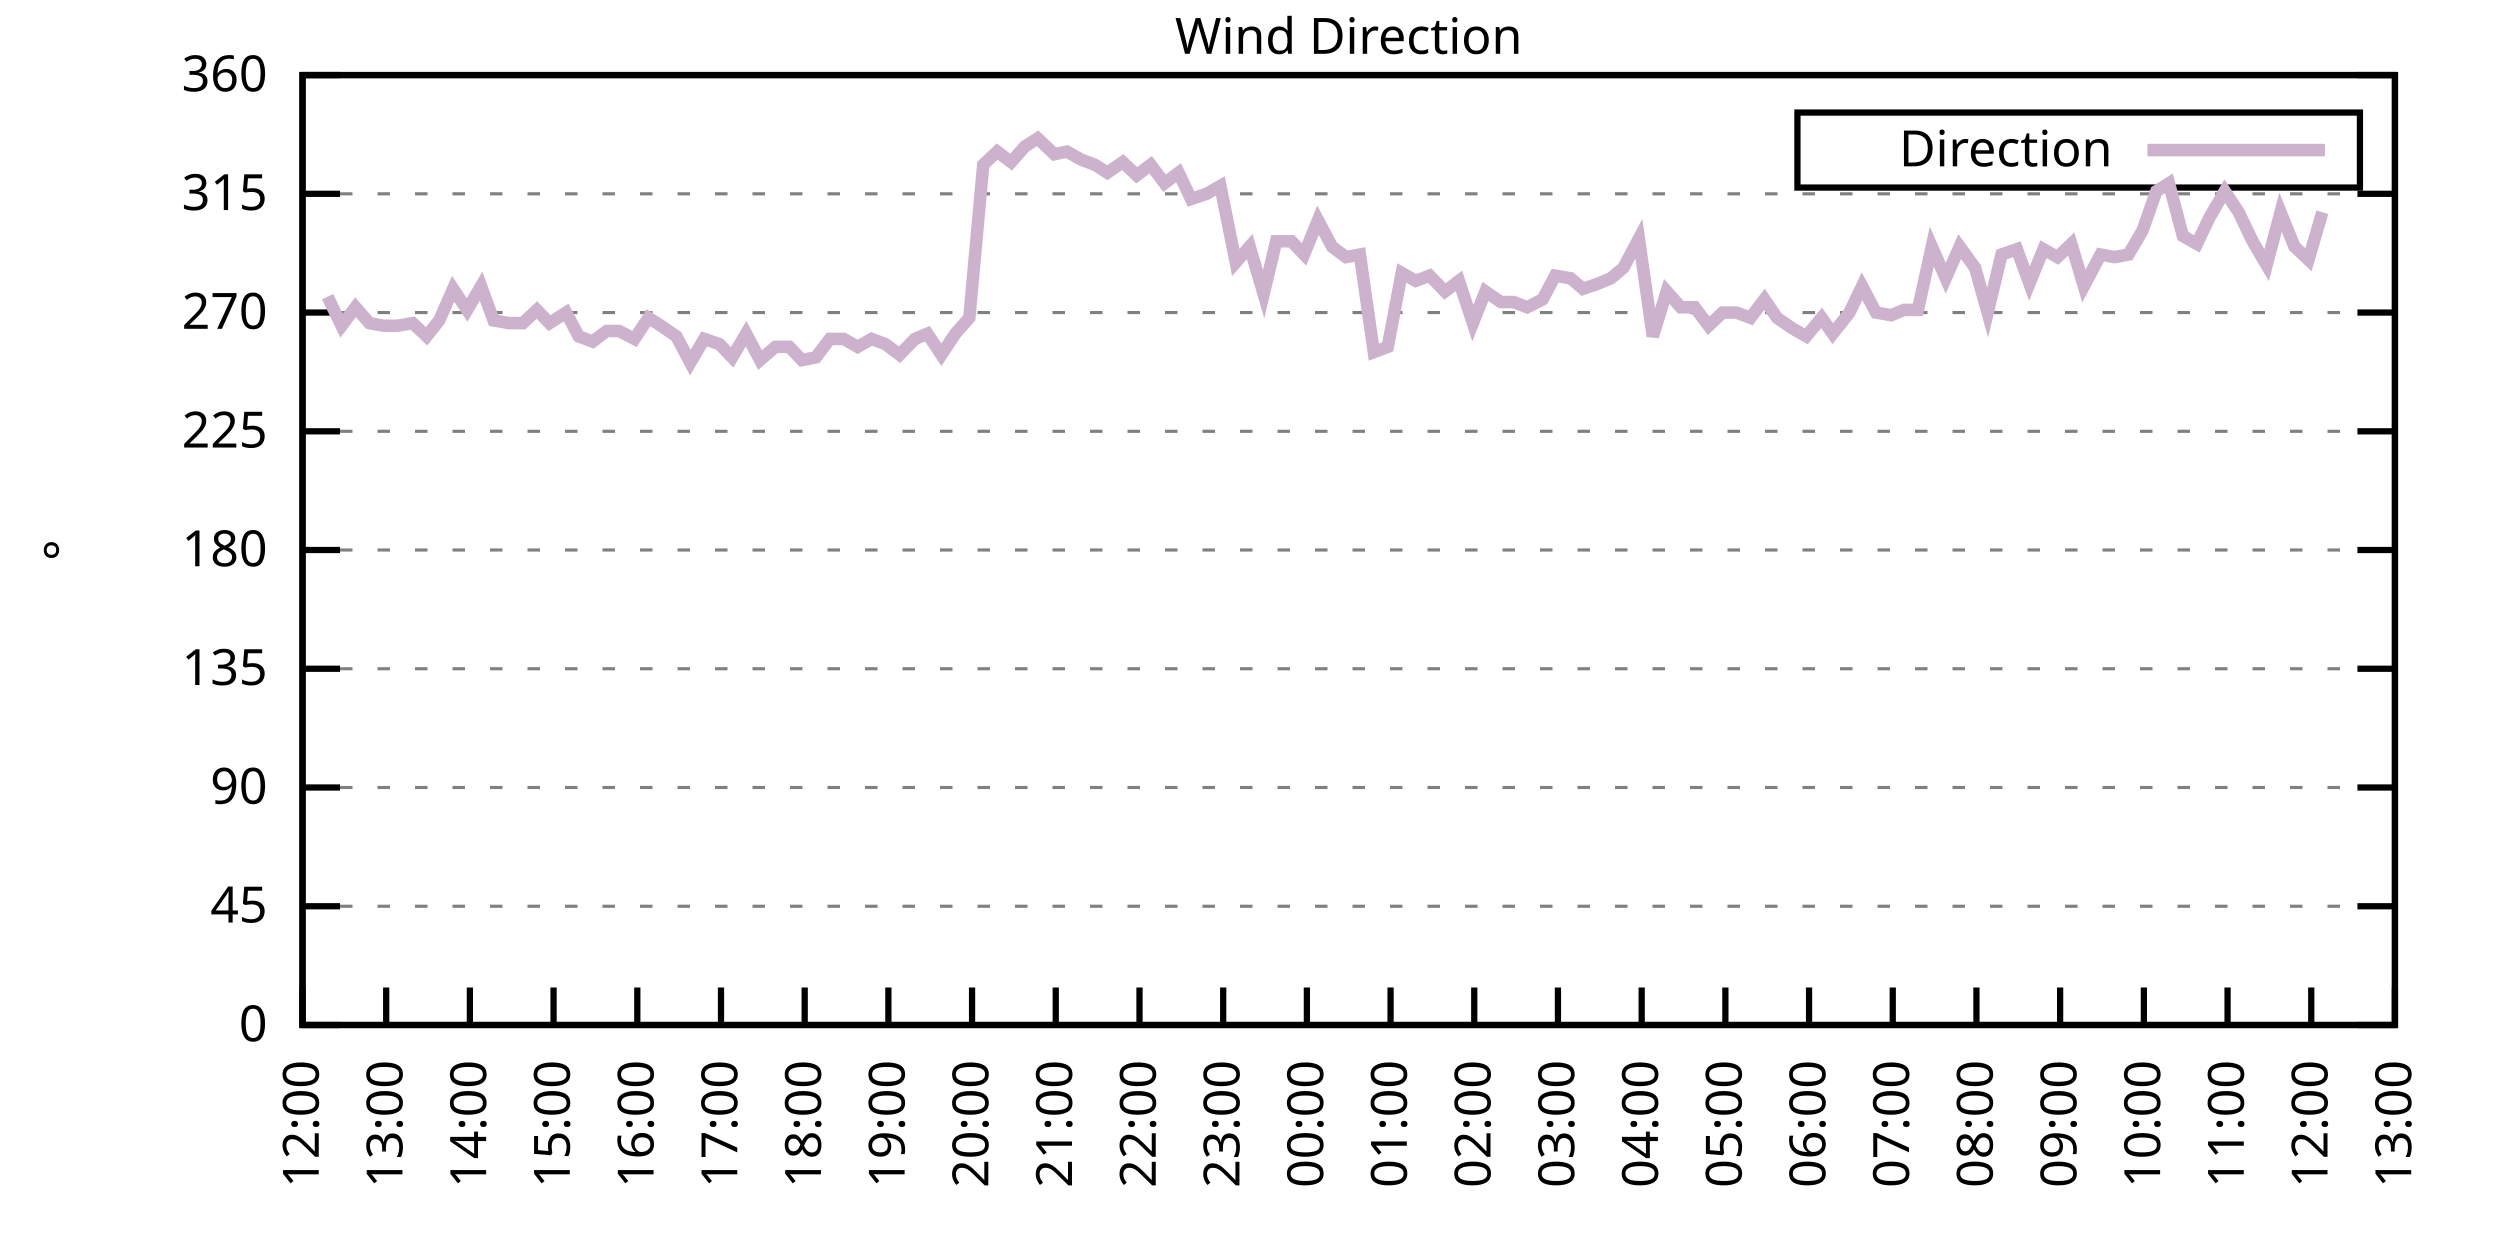
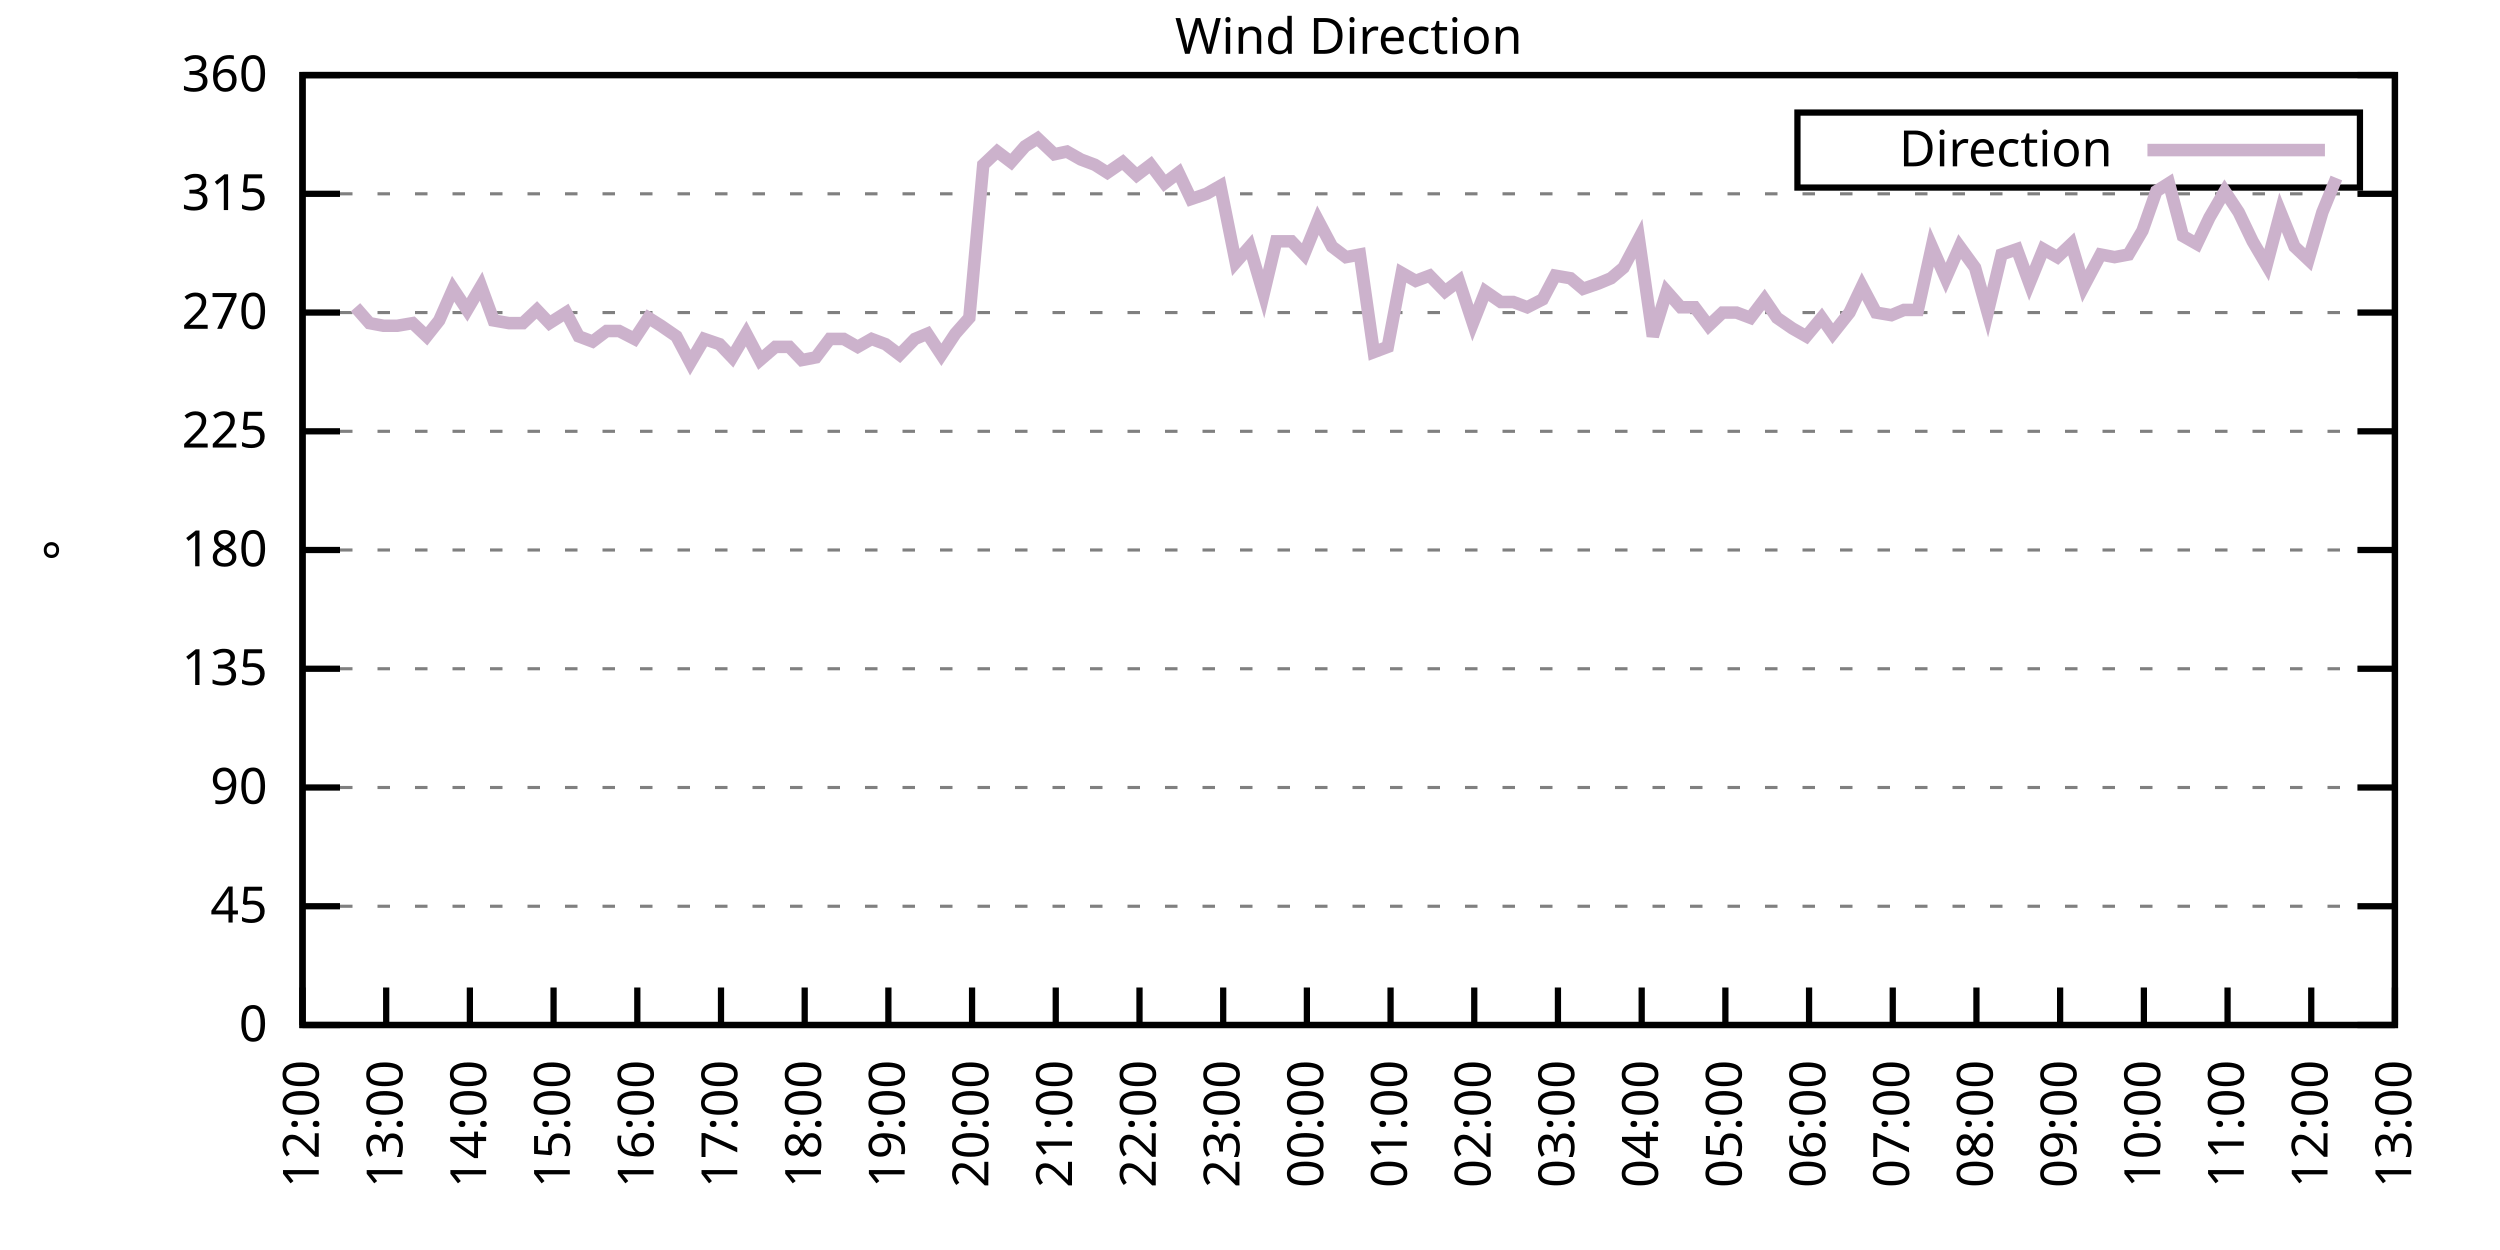
<svg xmlns="http://www.w3.org/2000/svg" xmlns:xlink="http://www.w3.org/1999/xlink" width="400" height="200" viewBox="0 0 400 200">
  <g id="gnuplot_canvas">
    <rect x="0" y="0" width="400" height="200" fill="none" />
    <defs>
      <circle id="gpDot" r="0.5" stroke-width="0.5" stroke="currentColor" />
      <path id="gpPt0" stroke-width="0.333" stroke="currentColor" d="M-1,0 h2 M0,-1 v2" />
      <path id="gpPt1" stroke-width="0.333" stroke="currentColor" d="M-1,-1 L1,1 M1,-1 L-1,1" />
      <path id="gpPt2" stroke-width="0.333" stroke="currentColor" d="M-1,0 L1,0 M0,-1 L0,1 M-1,-1 L1,1 M-1,1 L1,-1" />
      <rect id="gpPt3" stroke-width="0.333" stroke="currentColor" x="-1" y="-1" width="2" height="2" />
      <rect id="gpPt4" stroke-width="0.333" stroke="currentColor" fill="currentColor" x="-1" y="-1" width="2" height="2" />
      <circle id="gpPt5" stroke-width="0.333" stroke="currentColor" cx="0" cy="0" r="1" />
      <use xlink:href="#gpPt5" id="gpPt6" fill="currentColor" stroke="none" />
      <path id="gpPt7" stroke-width="0.333" stroke="currentColor" d="M0,-1.33 L-1.33,0.67 L1.33,0.67 z" />
      <use xlink:href="#gpPt7" id="gpPt8" fill="currentColor" stroke="none" />
      <use xlink:href="#gpPt7" id="gpPt9" stroke="currentColor" transform="rotate(180)" />
      <use xlink:href="#gpPt9" id="gpPt10" fill="currentColor" stroke="none" />
      <use xlink:href="#gpPt3" id="gpPt11" stroke="currentColor" transform="rotate(45)" />
      <use xlink:href="#gpPt11" id="gpPt12" fill="currentColor" stroke="none" />
      <path id="gpPt13" stroke-width="0.333" stroke="currentColor" d="M0,1.330 L1.265,0.411 L0.782,-1.067 L-0.782,-1.076 L-1.265,0.411 z" />
      <use xlink:href="#gpPt13" id="gpPt14" fill="currentColor" stroke="none" />
      <filter id="textbox" filterUnits="objectBoundingBox" x="0" y="0" height="1" width="1">
        <feFlood flood-color="white" flood-opacity="1" result="bgnd" />
        <feComposite in="SourceGraphic" in2="bgnd" operator="atop" />
      </filter>
      <filter id="greybox" filterUnits="objectBoundingBox" x="0" y="0" height="1" width="1">
        <feFlood flood-color="lightgrey" flood-opacity="1" result="grey" />
        <feComposite in="SourceGraphic" in2="grey" operator="atop" />
      </filter>
    </defs>
    <g fill="none" color="white" stroke="currentColor" stroke-width="1.00" stroke-linecap="butt" stroke-linejoin="miter">
</g>
    <g fill="none" color="black" stroke="currentColor" stroke-width="1.00" stroke-linecap="butt" stroke-linejoin="miter">
      <g stroke="none" shape-rendering="crispEdges">
        <polygon fill="rgb(255, 255, 255)" points="48.40,164.00 383.18,164.00 383.18,12.02 48.40,12.02 " />
      </g>
    </g>
    <g fill="none" color="black" stroke="currentColor" stroke-width="1.00" stroke-linecap="butt" stroke-linejoin="miter">
</g>
    <g fill="none" color="black" stroke="black" stroke-width="0.50" stroke-linecap="butt" stroke-linejoin="miter">
</g>
    <g fill="none" color="gray" stroke="currentColor" stroke-width="0.50" stroke-linecap="butt" stroke-linejoin="miter">
      <path stroke="gray" stroke-dasharray="2,4" class="gridline" d="M48.40,164.00 L383.19,164.00  " />
    </g>
    <g fill="none" color="gray" stroke="gray" stroke-width="1.00" stroke-linecap="butt" stroke-linejoin="miter">
</g>
    <g fill="none" color="black" stroke="currentColor" stroke-width="1.00" stroke-linecap="butt" stroke-linejoin="miter">
      <path stroke="black" d="M48.40,164.00 L54.40,164.00 M383.19,164.00 L377.19,164.00  " />
      <g transform="translate(42.80,166.60)" stroke="none" fill="black" font-family="Sans" font-size="8.00" text-anchor="end">
        <text>
          <tspan font-family="Sans"> 0</tspan>
        </text>
      </g>
    </g>
    <g fill="none" color="black" stroke="currentColor" stroke-width="1.00" stroke-linecap="butt" stroke-linejoin="miter">
</g>
    <g fill="none" color="black" stroke="black" stroke-width="0.50" stroke-linecap="butt" stroke-linejoin="miter">
</g>
    <g fill="none" color="gray" stroke="currentColor" stroke-width="0.50" stroke-linecap="butt" stroke-linejoin="miter">
      <path stroke="gray" stroke-dasharray="2,4" class="gridline" d="M48.40,145.00 L383.19,145.00  " />
    </g>
    <g fill="none" color="gray" stroke="gray" stroke-width="1.00" stroke-linecap="butt" stroke-linejoin="miter">
</g>
    <g fill="none" color="black" stroke="currentColor" stroke-width="1.00" stroke-linecap="butt" stroke-linejoin="miter">
      <path stroke="black" d="M48.40,145.00 L54.40,145.00 M383.19,145.00 L377.19,145.00  " />
      <g transform="translate(42.80,147.60)" stroke="none" fill="black" font-family="Sans" font-size="8.00" text-anchor="end">
        <text>
          <tspan font-family="Sans"> 45</tspan>
        </text>
      </g>
    </g>
    <g fill="none" color="black" stroke="currentColor" stroke-width="1.00" stroke-linecap="butt" stroke-linejoin="miter">
</g>
    <g fill="none" color="black" stroke="black" stroke-width="0.50" stroke-linecap="butt" stroke-linejoin="miter">
</g>
    <g fill="none" color="gray" stroke="currentColor" stroke-width="0.50" stroke-linecap="butt" stroke-linejoin="miter">
      <path stroke="gray" stroke-dasharray="2,4" class="gridline" d="M48.40,126.00 L383.19,126.00  " />
    </g>
    <g fill="none" color="gray" stroke="gray" stroke-width="1.00" stroke-linecap="butt" stroke-linejoin="miter">
</g>
    <g fill="none" color="black" stroke="currentColor" stroke-width="1.00" stroke-linecap="butt" stroke-linejoin="miter">
      <path stroke="black" d="M48.40,126.00 L54.40,126.00 M383.19,126.00 L377.19,126.00  " />
      <g transform="translate(42.80,128.60)" stroke="none" fill="black" font-family="Sans" font-size="8.00" text-anchor="end">
        <text>
          <tspan font-family="Sans"> 90</tspan>
        </text>
      </g>
    </g>
    <g fill="none" color="black" stroke="currentColor" stroke-width="1.00" stroke-linecap="butt" stroke-linejoin="miter">
</g>
    <g fill="none" color="black" stroke="black" stroke-width="0.50" stroke-linecap="butt" stroke-linejoin="miter">
</g>
    <g fill="none" color="gray" stroke="currentColor" stroke-width="0.50" stroke-linecap="butt" stroke-linejoin="miter">
      <path stroke="gray" stroke-dasharray="2,4" class="gridline" d="M48.40,107.00 L383.19,107.00  " />
    </g>
    <g fill="none" color="gray" stroke="gray" stroke-width="1.00" stroke-linecap="butt" stroke-linejoin="miter">
</g>
    <g fill="none" color="black" stroke="currentColor" stroke-width="1.00" stroke-linecap="butt" stroke-linejoin="miter">
      <path stroke="black" d="M48.40,107.00 L54.40,107.00 M383.19,107.00 L377.19,107.00  " />
      <g transform="translate(42.80,109.60)" stroke="none" fill="black" font-family="Sans" font-size="8.00" text-anchor="end">
        <text>
          <tspan font-family="Sans"> 135</tspan>
        </text>
      </g>
    </g>
    <g fill="none" color="black" stroke="currentColor" stroke-width="1.00" stroke-linecap="butt" stroke-linejoin="miter">
</g>
    <g fill="none" color="black" stroke="black" stroke-width="0.50" stroke-linecap="butt" stroke-linejoin="miter">
</g>
    <g fill="none" color="gray" stroke="currentColor" stroke-width="0.50" stroke-linecap="butt" stroke-linejoin="miter">
      <path stroke="gray" stroke-dasharray="2,4" class="gridline" d="M48.40,88.00 L383.19,88.00  " />
    </g>
    <g fill="none" color="gray" stroke="gray" stroke-width="1.00" stroke-linecap="butt" stroke-linejoin="miter">
</g>
    <g fill="none" color="black" stroke="currentColor" stroke-width="1.00" stroke-linecap="butt" stroke-linejoin="miter">
      <path stroke="black" d="M48.40,88.00 L54.40,88.00 M383.19,88.00 L377.19,88.00  " />
      <g transform="translate(42.80,90.60)" stroke="none" fill="black" font-family="Sans" font-size="8.00" text-anchor="end">
        <text>
          <tspan font-family="Sans"> 180</tspan>
        </text>
      </g>
    </g>
    <g fill="none" color="black" stroke="currentColor" stroke-width="1.00" stroke-linecap="butt" stroke-linejoin="miter">
</g>
    <g fill="none" color="black" stroke="black" stroke-width="0.50" stroke-linecap="butt" stroke-linejoin="miter">
</g>
    <g fill="none" color="gray" stroke="currentColor" stroke-width="0.50" stroke-linecap="butt" stroke-linejoin="miter">
      <path stroke="gray" stroke-dasharray="2,4" class="gridline" d="M48.40,69.01 L383.19,69.01  " />
    </g>
    <g fill="none" color="gray" stroke="gray" stroke-width="1.00" stroke-linecap="butt" stroke-linejoin="miter">
</g>
    <g fill="none" color="black" stroke="currentColor" stroke-width="1.00" stroke-linecap="butt" stroke-linejoin="miter">
      <path stroke="black" d="M48.40,69.01 L54.40,69.01 M383.19,69.01 L377.19,69.01  " />
      <g transform="translate(42.80,71.61)" stroke="none" fill="black" font-family="Sans" font-size="8.00" text-anchor="end">
        <text>
          <tspan font-family="Sans"> 225</tspan>
        </text>
      </g>
    </g>
    <g fill="none" color="black" stroke="currentColor" stroke-width="1.00" stroke-linecap="butt" stroke-linejoin="miter">
</g>
    <g fill="none" color="black" stroke="black" stroke-width="0.50" stroke-linecap="butt" stroke-linejoin="miter">
</g>
    <g fill="none" color="gray" stroke="currentColor" stroke-width="0.50" stroke-linecap="butt" stroke-linejoin="miter">
      <path stroke="gray" stroke-dasharray="2,4" class="gridline" d="M48.40,50.01 L383.19,50.01  " />
    </g>
    <g fill="none" color="gray" stroke="gray" stroke-width="1.00" stroke-linecap="butt" stroke-linejoin="miter">
</g>
    <g fill="none" color="black" stroke="currentColor" stroke-width="1.00" stroke-linecap="butt" stroke-linejoin="miter">
      <path stroke="black" d="M48.40,50.01 L54.40,50.01 M383.19,50.01 L377.19,50.01  " />
      <g transform="translate(42.80,52.61)" stroke="none" fill="black" font-family="Sans" font-size="8.00" text-anchor="end">
        <text>
          <tspan font-family="Sans"> 270</tspan>
        </text>
      </g>
    </g>
    <g fill="none" color="black" stroke="currentColor" stroke-width="1.00" stroke-linecap="butt" stroke-linejoin="miter">
</g>
    <g fill="none" color="black" stroke="black" stroke-width="0.50" stroke-linecap="butt" stroke-linejoin="miter">
</g>
    <g fill="none" color="gray" stroke="currentColor" stroke-width="0.50" stroke-linecap="butt" stroke-linejoin="miter">
      <path stroke="gray" stroke-dasharray="2,4" class="gridline" d="M48.40,31.01 L383.19,31.01  " />
    </g>
    <g fill="none" color="gray" stroke="gray" stroke-width="1.00" stroke-linecap="butt" stroke-linejoin="miter">
</g>
    <g fill="none" color="black" stroke="currentColor" stroke-width="1.00" stroke-linecap="butt" stroke-linejoin="miter">
      <path stroke="black" d="M48.40,31.01 L54.40,31.01 M383.19,31.01 L377.19,31.01  " />
      <g transform="translate(42.80,33.61)" stroke="none" fill="black" font-family="Sans" font-size="8.00" text-anchor="end">
        <text>
          <tspan font-family="Sans"> 315</tspan>
        </text>
      </g>
    </g>
    <g fill="none" color="black" stroke="currentColor" stroke-width="1.00" stroke-linecap="butt" stroke-linejoin="miter">
</g>
    <g fill="none" color="black" stroke="black" stroke-width="0.50" stroke-linecap="butt" stroke-linejoin="miter">
</g>
    <g fill="none" color="gray" stroke="currentColor" stroke-width="0.50" stroke-linecap="butt" stroke-linejoin="miter">
      <path stroke="gray" stroke-dasharray="2,4" class="gridline" d="M48.40,12.01 L383.19,12.01  " />
    </g>
    <g fill="none" color="gray" stroke="gray" stroke-width="1.00" stroke-linecap="butt" stroke-linejoin="miter">
</g>
    <g fill="none" color="black" stroke="currentColor" stroke-width="1.00" stroke-linecap="butt" stroke-linejoin="miter">
      <path stroke="black" d="M48.40,12.01 L54.40,12.01 M383.19,12.01 L377.19,12.01  " />
      <g transform="translate(42.80,14.61)" stroke="none" fill="black" font-family="Sans" font-size="8.00" text-anchor="end">
        <text>
          <tspan font-family="Sans"> 360</tspan>
        </text>
      </g>
    </g>
    <g fill="none" color="black" stroke="currentColor" stroke-width="1.00" stroke-linecap="butt" stroke-linejoin="miter">
      <path stroke="black" d="M48.40,164.00 L48.40,158.00  " />
      <g transform="translate(51.00,169.60) rotate(270.00)" stroke="none" fill="black" font-family="Sans" font-size="8.00" text-anchor="end">
        <text>
          <tspan font-family="Sans">12:00</tspan>
        </text>
      </g>
    </g>
    <g fill="none" color="black" stroke="currentColor" stroke-width="1.00" stroke-linecap="butt" stroke-linejoin="miter">
      <path stroke="black" d="M61.79,164.00 L61.79,158.00  " />
      <g transform="translate(64.39,169.60) rotate(270.00)" stroke="none" fill="black" font-family="Sans" font-size="8.00" text-anchor="end">
        <text>
          <tspan font-family="Sans">13:00</tspan>
        </text>
      </g>
    </g>
    <g fill="none" color="black" stroke="currentColor" stroke-width="1.00" stroke-linecap="butt" stroke-linejoin="miter">
      <path stroke="black" d="M75.18,164.00 L75.18,158.00  " />
      <g transform="translate(77.78,169.60) rotate(270.00)" stroke="none" fill="black" font-family="Sans" font-size="8.00" text-anchor="end">
        <text>
          <tspan font-family="Sans">14:00</tspan>
        </text>
      </g>
    </g>
    <g fill="none" color="black" stroke="currentColor" stroke-width="1.00" stroke-linecap="butt" stroke-linejoin="miter">
      <path stroke="black" d="M88.57,164.00 L88.57,158.00  " />
      <g transform="translate(91.17,169.60) rotate(270.00)" stroke="none" fill="black" font-family="Sans" font-size="8.00" text-anchor="end">
        <text>
          <tspan font-family="Sans">15:00</tspan>
        </text>
      </g>
    </g>
    <g fill="none" color="black" stroke="currentColor" stroke-width="1.00" stroke-linecap="butt" stroke-linejoin="miter">
      <path stroke="black" d="M101.97,164.00 L101.97,158.00  " />
      <g transform="translate(104.57,169.60) rotate(270.00)" stroke="none" fill="black" font-family="Sans" font-size="8.00" text-anchor="end">
        <text>
          <tspan font-family="Sans">16:00</tspan>
        </text>
      </g>
    </g>
    <g fill="none" color="black" stroke="currentColor" stroke-width="1.00" stroke-linecap="butt" stroke-linejoin="miter">
      <path stroke="black" d="M115.36,164.00 L115.36,158.00  " />
      <g transform="translate(117.96,169.60) rotate(270.00)" stroke="none" fill="black" font-family="Sans" font-size="8.00" text-anchor="end">
        <text>
          <tspan font-family="Sans">17:00</tspan>
        </text>
      </g>
    </g>
    <g fill="none" color="black" stroke="currentColor" stroke-width="1.00" stroke-linecap="butt" stroke-linejoin="miter">
      <path stroke="black" d="M128.75,164.00 L128.75,158.00  " />
      <g transform="translate(131.35,169.60) rotate(270.00)" stroke="none" fill="black" font-family="Sans" font-size="8.00" text-anchor="end">
        <text>
          <tspan font-family="Sans">18:00</tspan>
        </text>
      </g>
    </g>
    <g fill="none" color="black" stroke="currentColor" stroke-width="1.00" stroke-linecap="butt" stroke-linejoin="miter">
      <path stroke="black" d="M142.14,164.00 L142.14,158.00  " />
      <g transform="translate(144.74,169.60) rotate(270.00)" stroke="none" fill="black" font-family="Sans" font-size="8.00" text-anchor="end">
        <text>
          <tspan font-family="Sans">19:00</tspan>
        </text>
      </g>
    </g>
    <g fill="none" color="black" stroke="currentColor" stroke-width="1.00" stroke-linecap="butt" stroke-linejoin="miter">
      <path stroke="black" d="M155.53,164.00 L155.53,158.00  " />
      <g transform="translate(158.13,169.60) rotate(270.00)" stroke="none" fill="black" font-family="Sans" font-size="8.00" text-anchor="end">
        <text>
          <tspan font-family="Sans">20:00</tspan>
        </text>
      </g>
    </g>
    <g fill="none" color="black" stroke="currentColor" stroke-width="1.00" stroke-linecap="butt" stroke-linejoin="miter">
      <path stroke="black" d="M168.92,164.00 L168.92,158.00  " />
      <g transform="translate(171.52,169.60) rotate(270.00)" stroke="none" fill="black" font-family="Sans" font-size="8.00" text-anchor="end">
        <text>
          <tspan font-family="Sans">21:00</tspan>
        </text>
      </g>
    </g>
    <g fill="none" color="black" stroke="currentColor" stroke-width="1.00" stroke-linecap="butt" stroke-linejoin="miter">
      <path stroke="black" d="M182.32,164.00 L182.32,158.00  " />
      <g transform="translate(184.92,169.60) rotate(270.00)" stroke="none" fill="black" font-family="Sans" font-size="8.00" text-anchor="end">
        <text>
          <tspan font-family="Sans">22:00</tspan>
        </text>
      </g>
    </g>
    <g fill="none" color="black" stroke="currentColor" stroke-width="1.00" stroke-linecap="butt" stroke-linejoin="miter">
      <path stroke="black" d="M195.71,164.00 L195.71,158.00  " />
      <g transform="translate(198.31,169.60) rotate(270.00)" stroke="none" fill="black" font-family="Sans" font-size="8.00" text-anchor="end">
        <text>
          <tspan font-family="Sans">23:00</tspan>
        </text>
      </g>
    </g>
    <g fill="none" color="black" stroke="currentColor" stroke-width="1.00" stroke-linecap="butt" stroke-linejoin="miter">
      <path stroke="black" d="M209.10,164.00 L209.10,158.00  " />
      <g transform="translate(211.70,169.60) rotate(270.00)" stroke="none" fill="black" font-family="Sans" font-size="8.00" text-anchor="end">
        <text>
          <tspan font-family="Sans">00:00</tspan>
        </text>
      </g>
    </g>
    <g fill="none" color="black" stroke="currentColor" stroke-width="1.00" stroke-linecap="butt" stroke-linejoin="miter">
      <path stroke="black" d="M222.49,164.00 L222.49,158.00  " />
      <g transform="translate(225.09,169.60) rotate(270.00)" stroke="none" fill="black" font-family="Sans" font-size="8.00" text-anchor="end">
        <text>
          <tspan font-family="Sans">01:00</tspan>
        </text>
      </g>
    </g>
    <g fill="none" color="black" stroke="currentColor" stroke-width="1.00" stroke-linecap="butt" stroke-linejoin="miter">
      <path stroke="black" d="M235.88,164.00 L235.88,158.00  " />
      <g transform="translate(238.48,169.60) rotate(270.00)" stroke="none" fill="black" font-family="Sans" font-size="8.00" text-anchor="end">
        <text>
          <tspan font-family="Sans">02:00</tspan>
        </text>
      </g>
    </g>
    <g fill="none" color="black" stroke="currentColor" stroke-width="1.00" stroke-linecap="butt" stroke-linejoin="miter">
      <path stroke="black" d="M249.27,164.00 L249.27,158.00  " />
      <g transform="translate(251.87,169.60) rotate(270.00)" stroke="none" fill="black" font-family="Sans" font-size="8.00" text-anchor="end">
        <text>
          <tspan font-family="Sans">03:00</tspan>
        </text>
      </g>
    </g>
    <g fill="none" color="black" stroke="currentColor" stroke-width="1.00" stroke-linecap="butt" stroke-linejoin="miter">
      <path stroke="black" d="M262.67,164.00 L262.67,158.00  " />
      <g transform="translate(265.27,169.60) rotate(270.00)" stroke="none" fill="black" font-family="Sans" font-size="8.00" text-anchor="end">
        <text>
          <tspan font-family="Sans">04:00</tspan>
        </text>
      </g>
    </g>
    <g fill="none" color="black" stroke="currentColor" stroke-width="1.00" stroke-linecap="butt" stroke-linejoin="miter">
      <path stroke="black" d="M276.06,164.00 L276.06,158.00  " />
      <g transform="translate(278.66,169.60) rotate(270.00)" stroke="none" fill="black" font-family="Sans" font-size="8.00" text-anchor="end">
        <text>
          <tspan font-family="Sans">05:00</tspan>
        </text>
      </g>
    </g>
    <g fill="none" color="black" stroke="currentColor" stroke-width="1.00" stroke-linecap="butt" stroke-linejoin="miter">
      <path stroke="black" d="M289.45,164.00 L289.45,158.00  " />
      <g transform="translate(292.05,169.60) rotate(270.00)" stroke="none" fill="black" font-family="Sans" font-size="8.00" text-anchor="end">
        <text>
          <tspan font-family="Sans">06:00</tspan>
        </text>
      </g>
    </g>
    <g fill="none" color="black" stroke="currentColor" stroke-width="1.00" stroke-linecap="butt" stroke-linejoin="miter">
      <path stroke="black" d="M302.84,164.00 L302.84,158.00  " />
      <g transform="translate(305.44,169.60) rotate(270.00)" stroke="none" fill="black" font-family="Sans" font-size="8.00" text-anchor="end">
        <text>
          <tspan font-family="Sans">07:00</tspan>
        </text>
      </g>
    </g>
    <g fill="none" color="black" stroke="currentColor" stroke-width="1.00" stroke-linecap="butt" stroke-linejoin="miter">
      <path stroke="black" d="M316.23,164.00 L316.23,158.00  " />
      <g transform="translate(318.83,169.60) rotate(270.00)" stroke="none" fill="black" font-family="Sans" font-size="8.00" text-anchor="end">
        <text>
          <tspan font-family="Sans">08:00</tspan>
        </text>
      </g>
    </g>
    <g fill="none" color="black" stroke="currentColor" stroke-width="1.00" stroke-linecap="butt" stroke-linejoin="miter">
      <path stroke="black" d="M329.62,164.00 L329.62,158.00  " />
      <g transform="translate(332.22,169.60) rotate(270.00)" stroke="none" fill="black" font-family="Sans" font-size="8.00" text-anchor="end">
        <text>
          <tspan font-family="Sans">09:00</tspan>
        </text>
      </g>
    </g>
    <g fill="none" color="black" stroke="currentColor" stroke-width="1.00" stroke-linecap="butt" stroke-linejoin="miter">
      <path stroke="black" d="M343.02,164.00 L343.02,158.00  " />
      <g transform="translate(345.62,169.60) rotate(270.00)" stroke="none" fill="black" font-family="Sans" font-size="8.00" text-anchor="end">
        <text>
          <tspan font-family="Sans">10:00</tspan>
        </text>
      </g>
    </g>
    <g fill="none" color="black" stroke="currentColor" stroke-width="1.00" stroke-linecap="butt" stroke-linejoin="miter">
      <path stroke="black" d="M356.41,164.00 L356.41,158.00  " />
      <g transform="translate(359.01,169.60) rotate(270.00)" stroke="none" fill="black" font-family="Sans" font-size="8.00" text-anchor="end">
        <text>
          <tspan font-family="Sans">11:00</tspan>
        </text>
      </g>
    </g>
    <g fill="none" color="black" stroke="currentColor" stroke-width="1.00" stroke-linecap="butt" stroke-linejoin="miter">
      <path stroke="black" d="M369.80,164.00 L369.80,158.00  " />
      <g transform="translate(372.40,169.60) rotate(270.00)" stroke="none" fill="black" font-family="Sans" font-size="8.00" text-anchor="end">
        <text>
          <tspan font-family="Sans">12:00</tspan>
        </text>
      </g>
    </g>
    <g fill="none" color="black" stroke="currentColor" stroke-width="1.00" stroke-linecap="butt" stroke-linejoin="miter">
      <path stroke="black" d="M383.19,164.00 L383.19,158.00  " />
      <g transform="translate(385.79,169.60) rotate(270.00)" stroke="none" fill="black" font-family="Sans" font-size="8.00" text-anchor="end">
        <text>
          <tspan font-family="Sans">13:00</tspan>
        </text>
      </g>
    </g>
    <g fill="none" color="black" stroke="currentColor" stroke-width="1.00" stroke-linecap="butt" stroke-linejoin="miter">
</g>
    <g fill="none" color="black" stroke="currentColor" stroke-width="1.00" stroke-linecap="butt" stroke-linejoin="miter">
      <path stroke="black" d="M48.40,12.01 L48.40,164.00 L383.19,164.00 L383.19,12.01 L48.40,12.01 Z  " />
    </g>
    <g fill="none" color="black" stroke="currentColor" stroke-width="1.00" stroke-linecap="butt" stroke-linejoin="miter">
</g>
    <g fill="none" color="black" stroke="currentColor" stroke-width="1.00" stroke-linecap="butt" stroke-linejoin="miter">
      <path stroke="black" d="M287.59,30.01 L287.59,18.01 L377.59,18.01 L377.59,30.01 L287.59,30.01 Z  " />
    </g>
    <g id="Wind_direction_plot_1">
      <g fill="none" color="white" stroke="black" stroke-width="2.00" stroke-linecap="butt" stroke-linejoin="miter">
</g>
      <g fill="none" color="black" stroke="currentColor" stroke-width="2.00" stroke-linecap="butt" stroke-linejoin="miter">
        <g transform="translate(337.99,26.61)" stroke="none" fill="black" font-family="Sans" font-size="8.00" text-anchor="end">
          <text>
            <tspan font-family="Sans">Direction</tspan>
          </text>
        </g>
      </g>
      <g fill="none" color="black" stroke="currentColor" stroke-width="2.00" stroke-linecap="butt" stroke-linejoin="miter">
-         <path stroke="rgb(204, 178, 204)" d="M343.59,24.01 L371.99,24.01 M52.42,47.47 L54.65,52.12 L56.88,49.16 L59.11,51.70 L61.35,52.12 L63.58,52.12   L66.03,51.70 L68.26,53.81 L70.27,51.27 L72.50,46.21 L74.74,49.59 L76.97,45.79 L78.98,51.27 L81.43,51.70   L83.66,51.70 L85.90,49.59 L87.91,51.70 L90.58,50.01 L92.59,53.81 L94.82,54.65 L97.06,52.96 L99.06,52.96   L101.52,54.23 L103.75,50.85 L105.76,52.12 L108.22,53.81 L110.45,58.03 L112.68,54.23 L115.13,55.07 L117.14,57.18   L119.38,53.39 L121.61,57.61 L124.06,55.50 L126.29,55.50 L128.30,57.61 L130.54,57.18 L132.77,54.23 L135.00,54.23   L137.23,55.50 L139.46,54.23 L141.69,55.07 L143.93,56.76 L146.38,54.23 L148.39,53.39 L150.62,56.76 L152.85,53.39   L155.09,50.85 L157.32,26.36 L159.55,24.25 L161.78,25.94 L164.01,23.41 L166.02,22.14 L168.70,24.68 L170.71,24.25   L172.94,25.52 L175.17,26.36 L177.18,27.63 L179.64,25.94 L181.87,28.05 L184.10,26.36 L186.33,29.32 L188.57,27.63   L190.57,31.85 L193.03,31.01 L195.26,29.74 L197.72,41.99 L199.95,39.45 L202.18,47.05 L204.19,38.61 L206.64,38.61   L208.65,40.72 L210.88,35.23 L213.12,39.45 L215.35,41.14 L217.58,40.72 L219.81,56.34 L222.04,55.50 L224.28,43.67   L226.51,44.94 L228.74,44.10 L231.20,46.63 L233.43,44.94 L235.66,51.70 L237.67,46.63 L240.12,48.32 L242.13,48.32   L244.36,49.16 L246.82,47.90 L248.83,44.10 L251.28,44.52 L253.29,46.21 L255.75,45.36 L257.76,44.52 L259.76,42.83   L262.22,38.19 L264.45,53.81 L266.68,46.63 L268.92,49.16 L271.15,49.16 L273.38,52.12 L275.61,50.01 L277.84,50.01   L280.07,50.85 L282.31,47.90 L284.32,50.85 L286.77,52.54 L289.00,53.81 L291.46,50.85 L293.24,53.39 L295.92,50.01   L297.93,45.79 L300.16,50.01 L302.62,50.43 L304.63,49.59 L306.86,49.59 L309.09,39.45 L311.32,44.52 L313.55,39.45   L316.01,42.83 L318.02,50.01 L320.25,40.72 L322.70,39.87 L324.71,45.36 L326.95,39.87 L329.18,41.14 L331.41,39.03   L333.42,45.79 L336.10,40.72 L338.33,41.14 L340.56,40.72 L342.79,36.92 L345.02,30.59 L347.03,29.32 L349.26,37.76   L351.50,39.03 L353.51,34.81 L355.96,30.59 L358.19,33.96 L360.42,38.61 L362.66,42.41 L364.89,33.96 L367.12,39.45   L369.35,41.56 L371.58,33.96  " />
+         <path stroke="rgb(204, 178, 204)" d="M343.59,24.01 L371.99,24.01 M56.88,49.16 L59.11,51.70 L61.35,52.12 L63.58,52.12 L66.03,51.70 L68.26,53.81   L70.27,51.27 L72.50,46.21 L74.74,49.59 L76.97,45.79 L78.98,51.27 L81.43,51.70 L83.66,51.70 L85.90,49.59   L87.91,51.70 L90.58,50.01 L92.59,53.81 L94.82,54.65 L97.06,52.96 L99.06,52.96 L101.52,54.23 L103.75,50.85   L105.76,52.12 L108.22,53.81 L110.45,58.03 L112.68,54.23 L115.13,55.07 L117.14,57.18 L119.38,53.39 L121.61,57.61   L124.06,55.50 L126.29,55.50 L128.30,57.61 L130.54,57.18 L132.77,54.23 L135.00,54.23 L137.23,55.50 L139.46,54.23   L141.69,55.07 L143.93,56.76 L146.38,54.23 L148.39,53.39 L150.62,56.76 L152.85,53.39 L155.09,50.85 L157.32,26.36   L159.55,24.25 L161.78,25.94 L164.01,23.41 L166.02,22.14 L168.70,24.68 L170.71,24.25 L172.94,25.52 L175.17,26.36   L177.18,27.63 L179.64,25.94 L181.87,28.05 L184.10,26.36 L186.33,29.32 L188.57,27.63 L190.57,31.85 L193.03,31.01   L195.26,29.74 L197.72,41.99 L199.95,39.45 L202.18,47.05 L204.19,38.61 L206.64,38.61 L208.65,40.72 L210.88,35.23   L213.12,39.45 L215.35,41.14 L217.58,40.72 L219.81,56.34 L222.04,55.50 L224.28,43.67 L226.51,44.94 L228.74,44.10   L231.20,46.63 L233.43,44.94 L235.66,51.70 L237.67,46.63 L240.12,48.32 L242.13,48.32 L244.36,49.16 L246.82,47.90   L248.83,44.10 L251.28,44.52 L253.29,46.21 L255.75,45.36 L257.76,44.52 L259.76,42.83 L262.22,38.19 L264.45,53.81   L266.68,46.63 L268.92,49.16 L271.15,49.16 L273.38,52.12 L275.61,50.01 L277.84,50.01 L280.07,50.85 L282.31,47.90   L284.32,50.85 L286.77,52.54 L289.00,53.81 L291.46,50.85 L293.24,53.39 L295.92,50.01 L297.93,45.79 L300.16,50.01   L302.62,50.43 L304.63,49.59 L306.86,49.59 L309.09,39.45 L311.32,44.52 L313.55,39.45 L316.01,42.83 L318.02,50.01   L320.25,40.72 L322.70,39.87 L324.71,45.36 L326.95,39.87 L329.18,41.14 L331.41,39.03 L333.42,45.79 L336.10,40.72   L338.33,41.14 L340.56,40.72 L342.79,36.92 L345.02,30.59 L347.03,29.32 L349.26,37.76 L351.50,39.03 L353.51,34.81   L355.96,30.59 L358.19,33.96 L360.42,38.61 L362.66,42.41 L364.89,33.96 L367.12,39.45 L369.35,41.56 L371.58,33.96   L373.82,28.48  " />
      </g>
    </g>
    <g fill="none" color="black" stroke="currentColor" stroke-width="2.00" stroke-linecap="butt" stroke-linejoin="miter">
</g>
    <g fill="none" color="black" stroke="black" stroke-width="1.00" stroke-linecap="butt" stroke-linejoin="miter">
</g>
    <g fill="none" color="black" stroke="currentColor" stroke-width="1.00" stroke-linecap="butt" stroke-linejoin="miter">
      <path stroke="black" d="M48.40,12.01 L48.40,164.00 L383.19,164.00 L383.19,12.01 L48.40,12.01 Z  " />
      <g transform="translate(12.80,88.01) rotate(270.00)" stroke="none" fill="black" font-family="Sans" font-size="8.00" text-anchor="middle">
        <text>
          <tspan font-family="Sans">°</tspan>
        </text>
      </g>
    </g>
    <g fill="none" color="black" stroke="currentColor" stroke-width="1.00" stroke-linecap="butt" stroke-linejoin="miter">
</g>
    <g fill="none" color="black" stroke="currentColor" stroke-width="1.00" stroke-linecap="butt" stroke-linejoin="miter">
      <g transform="translate(215.79,8.61)" stroke="none" fill="black" font-family="Sans" font-size="8.00" text-anchor="middle">
        <text>
          <tspan font-family="Sans">Wind Direction</tspan>
        </text>
      </g>
    </g>
    <g fill="none" color="black" stroke="currentColor" stroke-width="1.00" stroke-linecap="butt" stroke-linejoin="miter">
</g>
  </g>
</svg>
